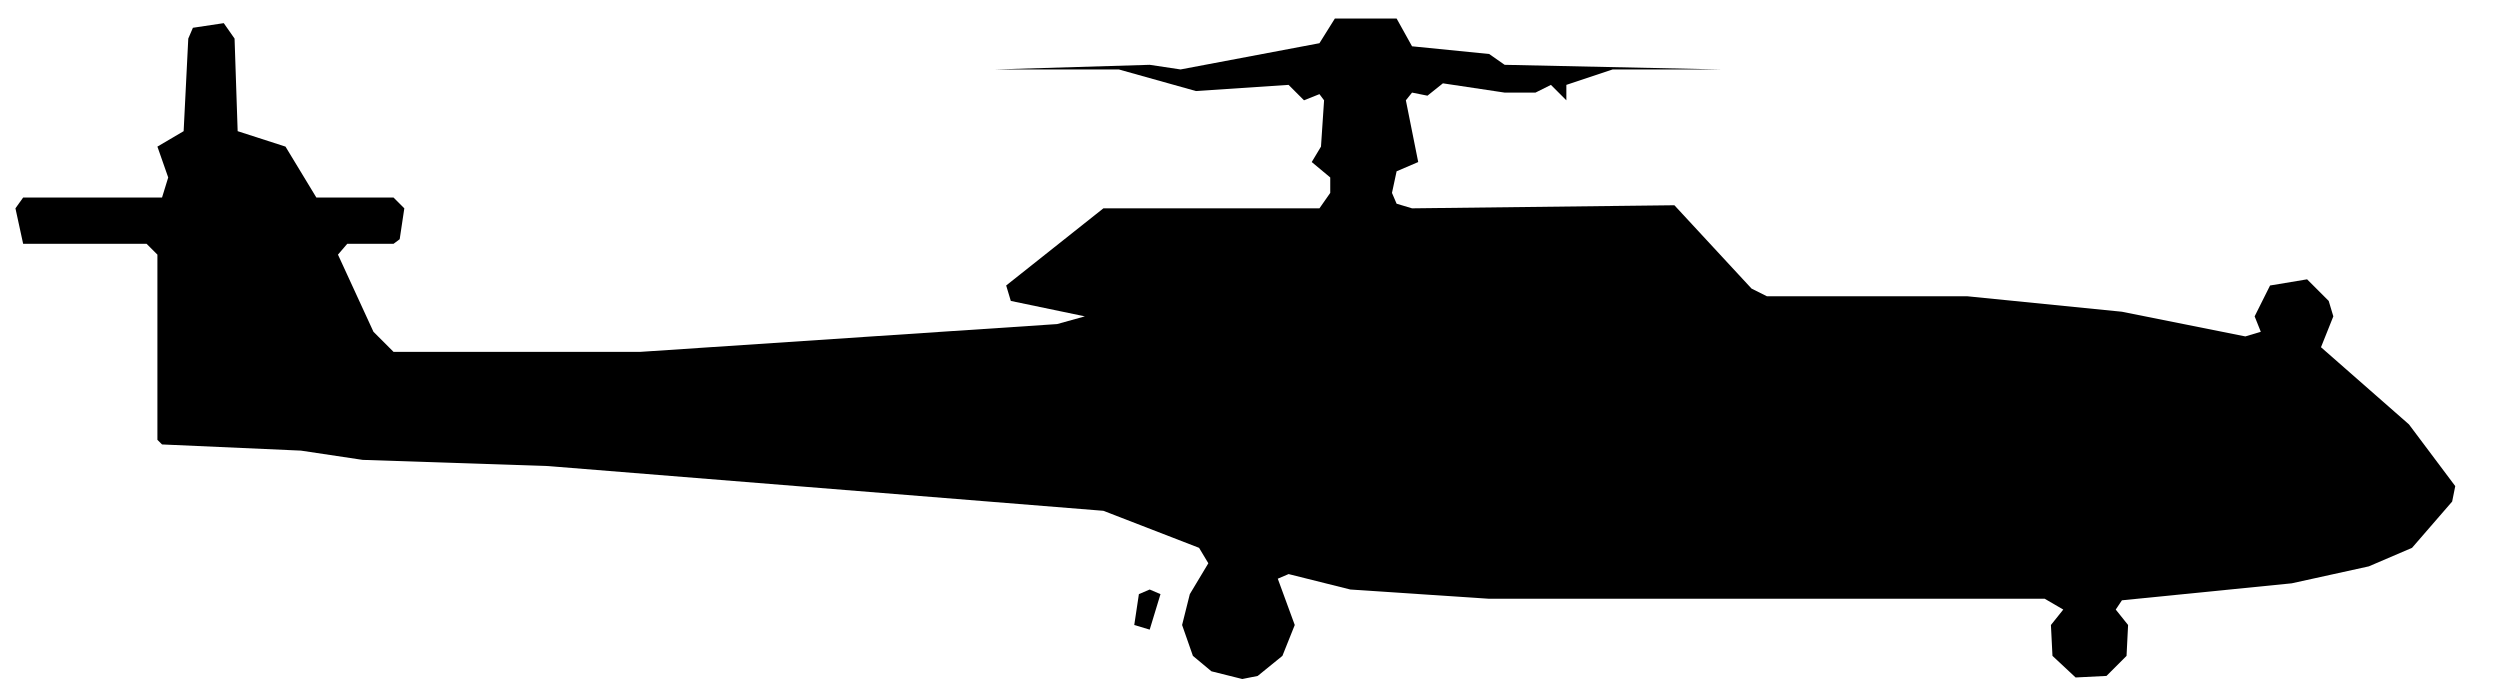
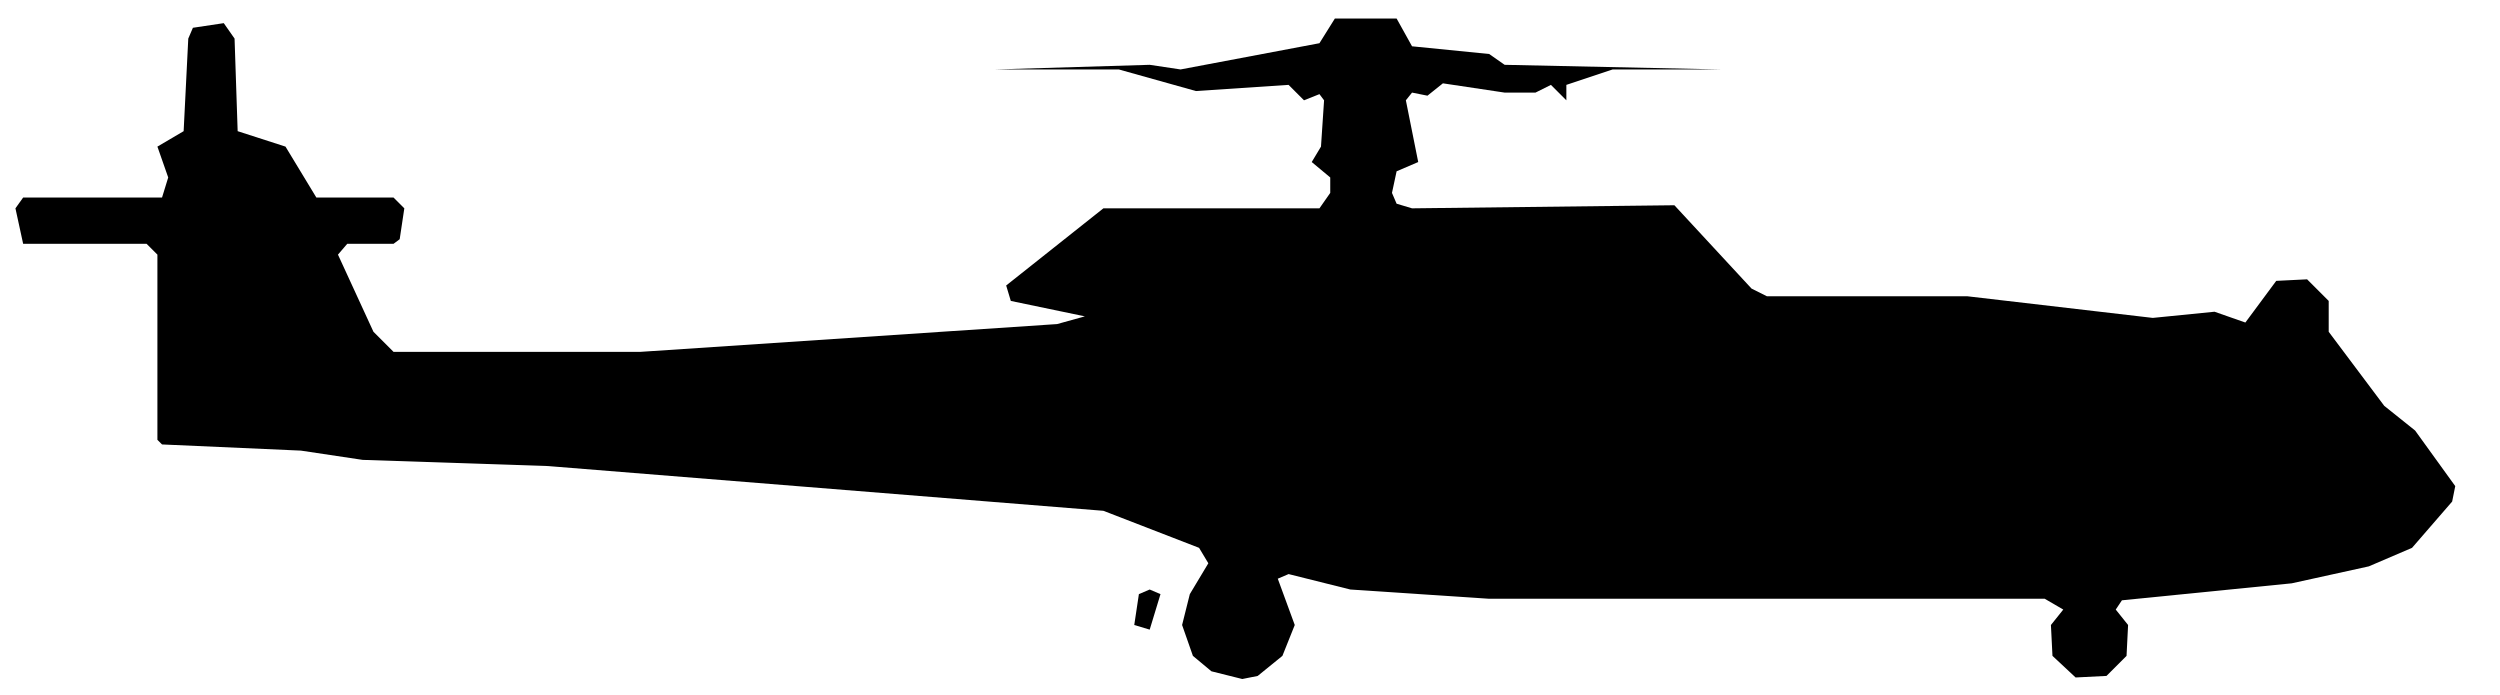
<svg xmlns="http://www.w3.org/2000/svg" viewBox="0 0 162 45" width="162" height="45" fill="currentColor" fill-rule="evenodd">
-   <path d="M78.5 43.5L80.5 44L81.5 43.8L83.1 42.5L83.9 40.5L82.8 37.5L83.5 37.2L87.5 38.2L96.5 38.8L132.5 38.8L133.7 39.5L132.9 40.5L133 42.5L134.5 43.9L136.5 43.8L137.8 42.5L137.9 40.5L137.1 39.5L137.5 38.9L148.5 37.8L153.5 36.7L156.3 35.5L158.9 32.5L159.1 31.5L156.1 27.5L150.4 22.5L151.2 20.5L150.9 19.5L149.5 18.1L147.1 18.5L146.1 20.5L146.5 21.5L145.5 21.8L137.5 20.2L127.5 19.2L114.5 19.2L113.5 18.7L108.5 13.3L91.5 13.5L90.5 13.2L90.2 12.5L90.5 11.1L91.9 10.5L91.1 6.5L91.5 6L92.5 6.2L93.5 5.4L97.5 6L99.5 6L100.5 5.5L101.5 6.5L101.5 5.5L104.5 4.5L111.5 4.5L97.5 4.2L96.5 3.5L91.5 3L90.5 1.2L86.5 1.2L85.5 2.8L76.5 4.5L74.5 4.2L64.5 4.5L72.5 4.5L77.5 5.9L83.5 5.5L84.5 6.5L84.5 7.5L84.5 6.5L85.5 6.1L85.8 6.5L85.6 9.5L85 10.5L86.2 11.5L86.2 12.5L85.5 13.5L71.5 13.5L65.2 18.5L65.5 19.5L70.3 20.5L68.5 21L41.5 22.8L25.5 22.8L24.2 21.5L21.9 16.5L22.5 15.8L25.5 15.8L25.9 15.5L26.2 13.5L25.5 12.8L20.5 12.8L18.5 9.5L15.4 8.5L15.2 2.5L14.5 1.5L12.5 1.8L12.2 2.5L11.9 8.5L10.2 9.5L10.9 11.5L10.5 12.8L1.5 12.8L1 13.5L1.5 15.8L9.5 15.8L10.2 16.5L10.2 28.5L10.5 28.8L19.5 29.2L23.5 29.8L35.5 30.2L71.5 33.1L77.7 35.5L78.3 36.5L77.1 38.5L76.6 40.5L77.3 42.5ZM73.5 40.5L74.5 40.8L75.2 38.5L74.5 38.2L73.8 38.5Z" />
+   <path d="M78.5 43.5L80.5 44L81.5 43.8L83.1 42.5L83.9 40.5L82.8 37.5L83.5 37.2L87.5 38.2L96.5 38.8L132.5 38.8L133.7 39.5L132.9 40.5L133 42.5L134.5 43.9L136.5 43.8L137.8 42.5L137.9 40.5L137.1 39.5L137.5 38.9L148.5 37.8L153.5 36.7L156.3 35.5L158.9 32.5L159.1 31.5L156.5 27.9L154.5 26.3L150.9 21.5L150.9 19.5L149.5 18.1L147.5 18.2L145.5 20.9L143.5 20.2L139.5 20.6L127.5 19.2L114.5 19.2L113.5 18.7L108.5 13.3L91.5 13.5L90.5 13.2L90.2 12.5L90.5 11.1L91.9 10.5L91.1 6.5L91.5 6L92.5 6.2L93.5 5.4L97.5 6L99.5 6L100.5 5.5L101.5 6.5L101.5 5.5L104.5 4.5L111.5 4.5L97.5 4.2L96.5 3.5L91.5 3L90.5 1.2L86.5 1.2L85.5 2.8L76.5 4.5L74.5 4.2L64.5 4.5L72.5 4.5L77.5 5.9L83.5 5.5L84.5 6.5L84.5 7.5L84.5 6.5L85.5 6.1L85.8 6.5L85.6 9.5L85 10.5L86.2 11.5L86.2 12.5L85.5 13.5L71.5 13.5L65.2 18.5L65.5 19.5L70.3 20.5L68.5 21L41.5 22.8L25.5 22.8L24.2 21.5L21.9 16.5L22.5 15.8L25.5 15.8L25.9 15.5L26.2 13.5L25.5 12.8L20.5 12.8L18.5 9.5L15.4 8.5L15.2 2.5L14.5 1.5L12.5 1.8L12.2 2.5L11.9 8.5L10.2 9.5L10.9 11.5L10.5 12.8L1.5 12.8L1 13.5L1.5 15.8L9.5 15.8L10.2 16.5L10.2 28.5L10.5 28.8L19.5 29.2L23.5 29.8L35.5 30.2L71.5 33.1L77.7 35.5L78.3 36.5L77.1 38.5L76.6 40.5L77.3 42.5ZM73.5 40.5L74.5 40.8L75.2 38.5L74.5 38.2L73.8 38.5Z" />
</svg>
